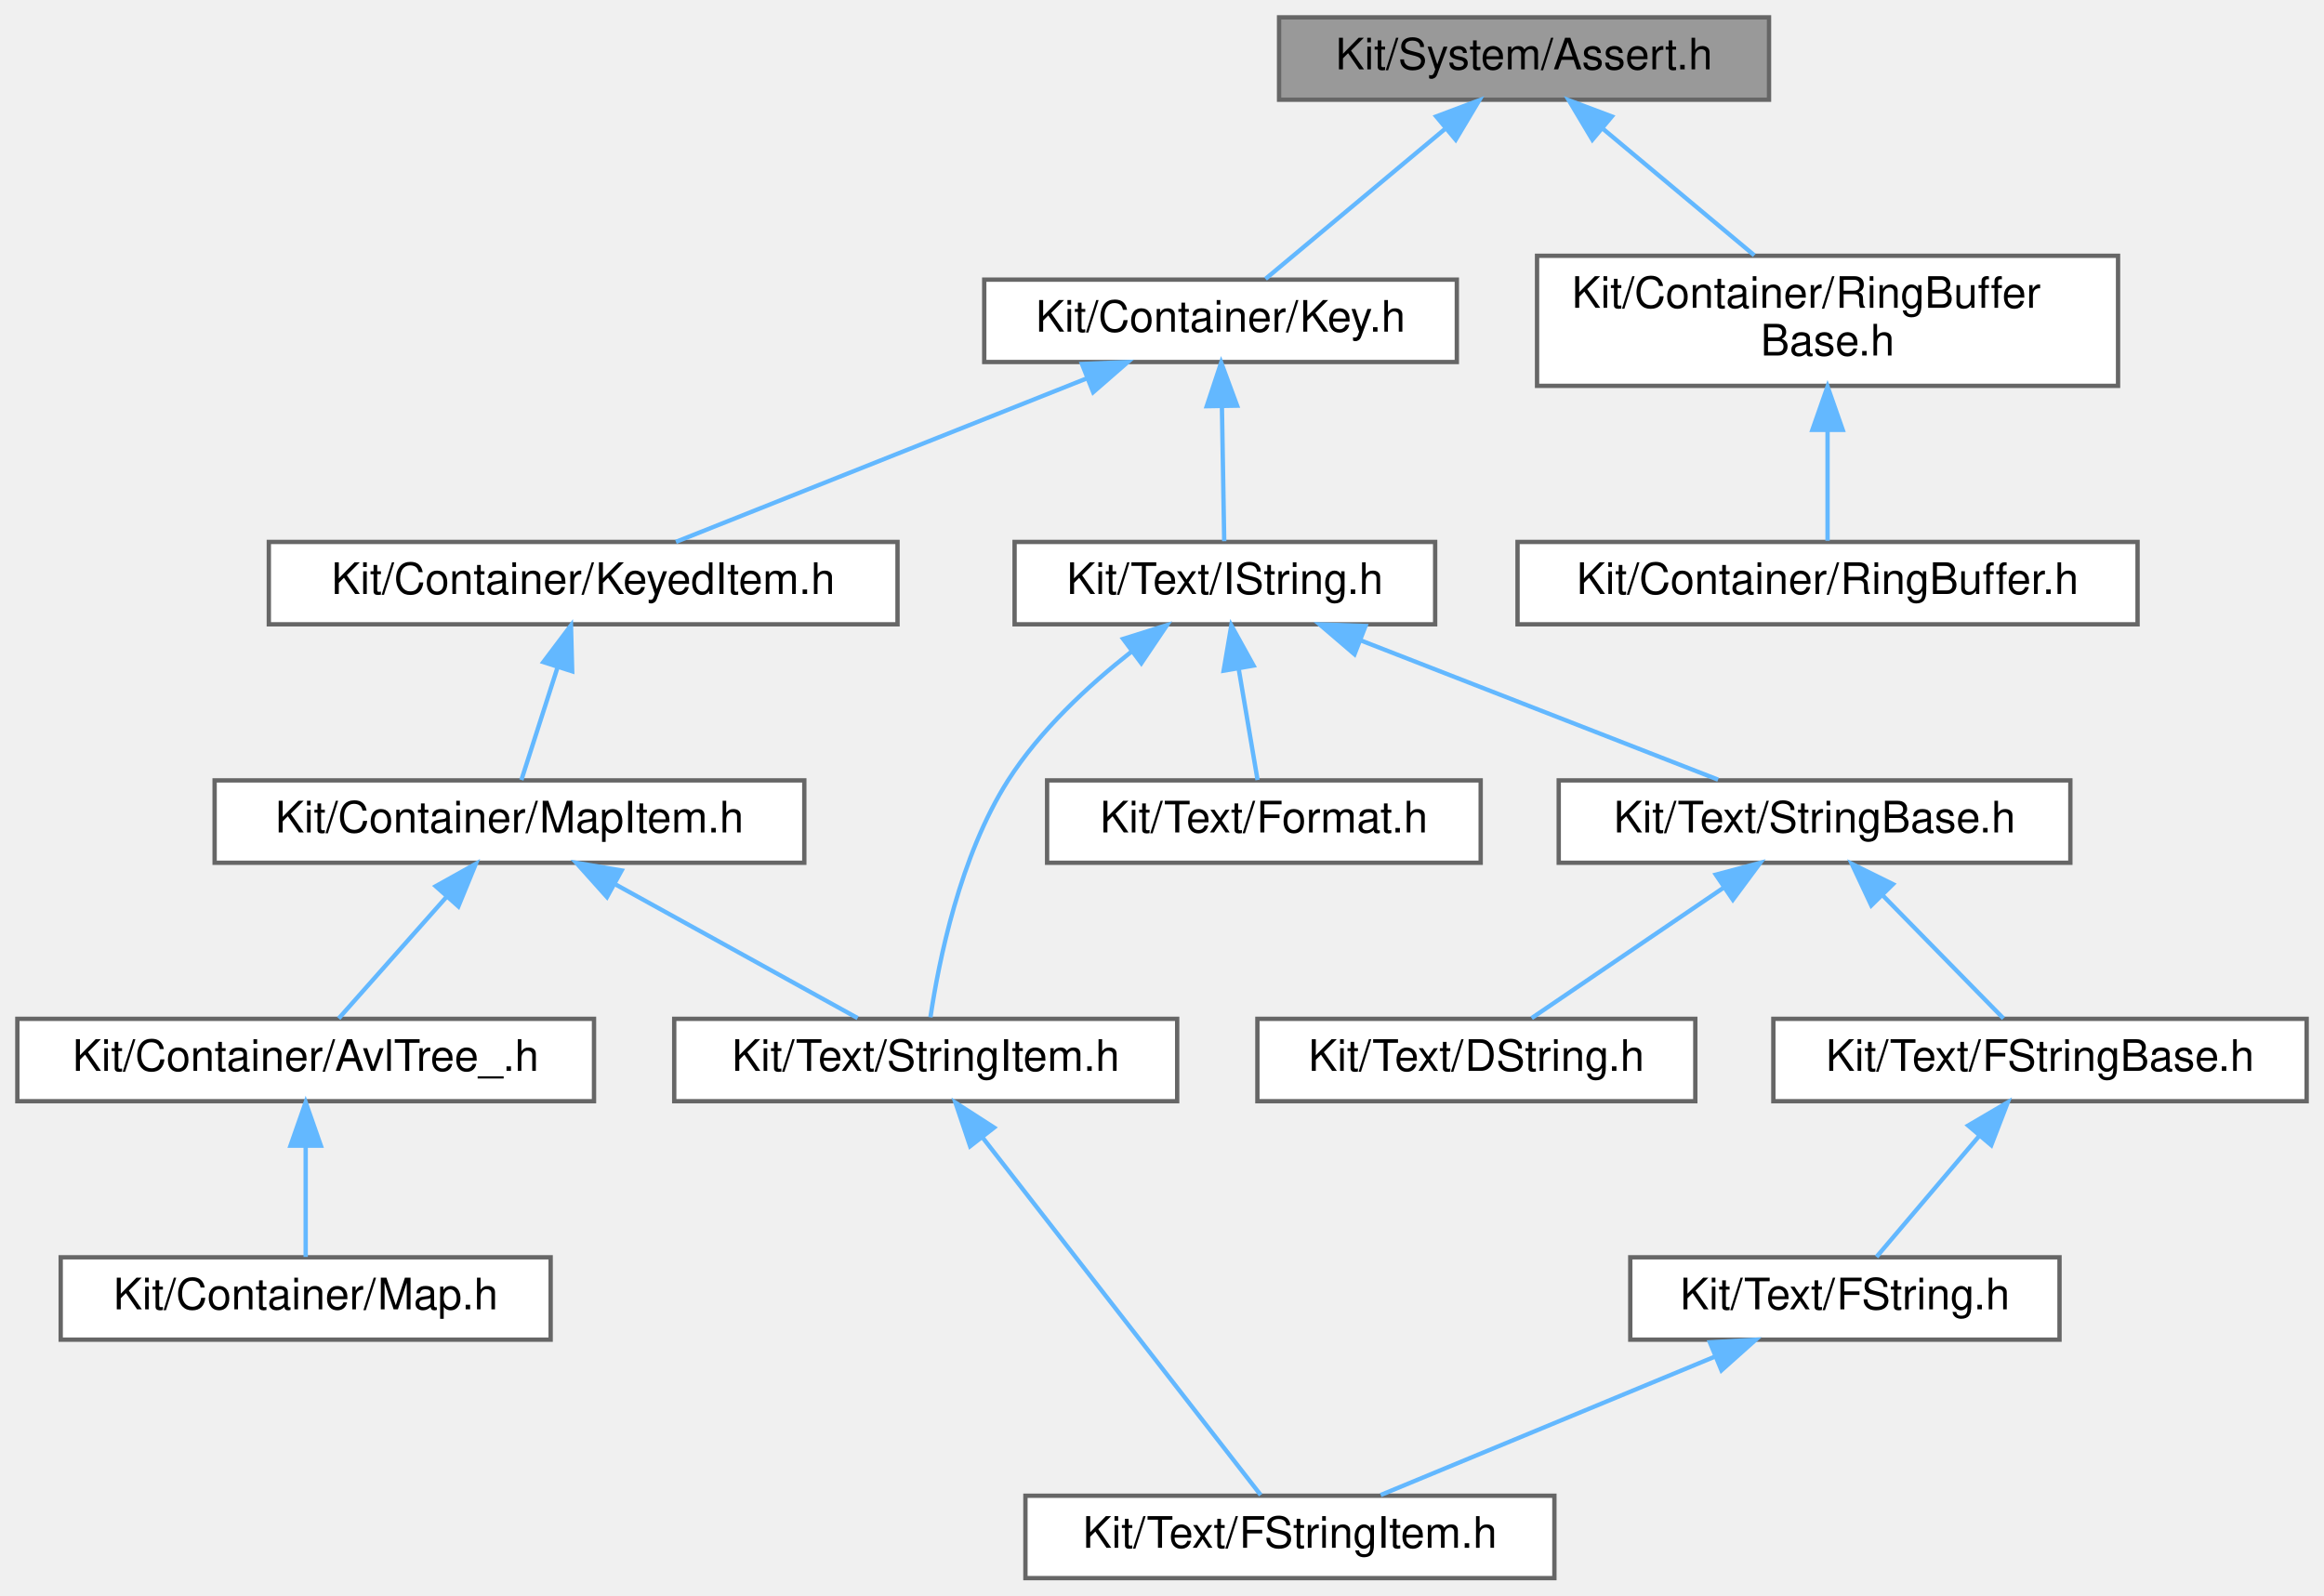
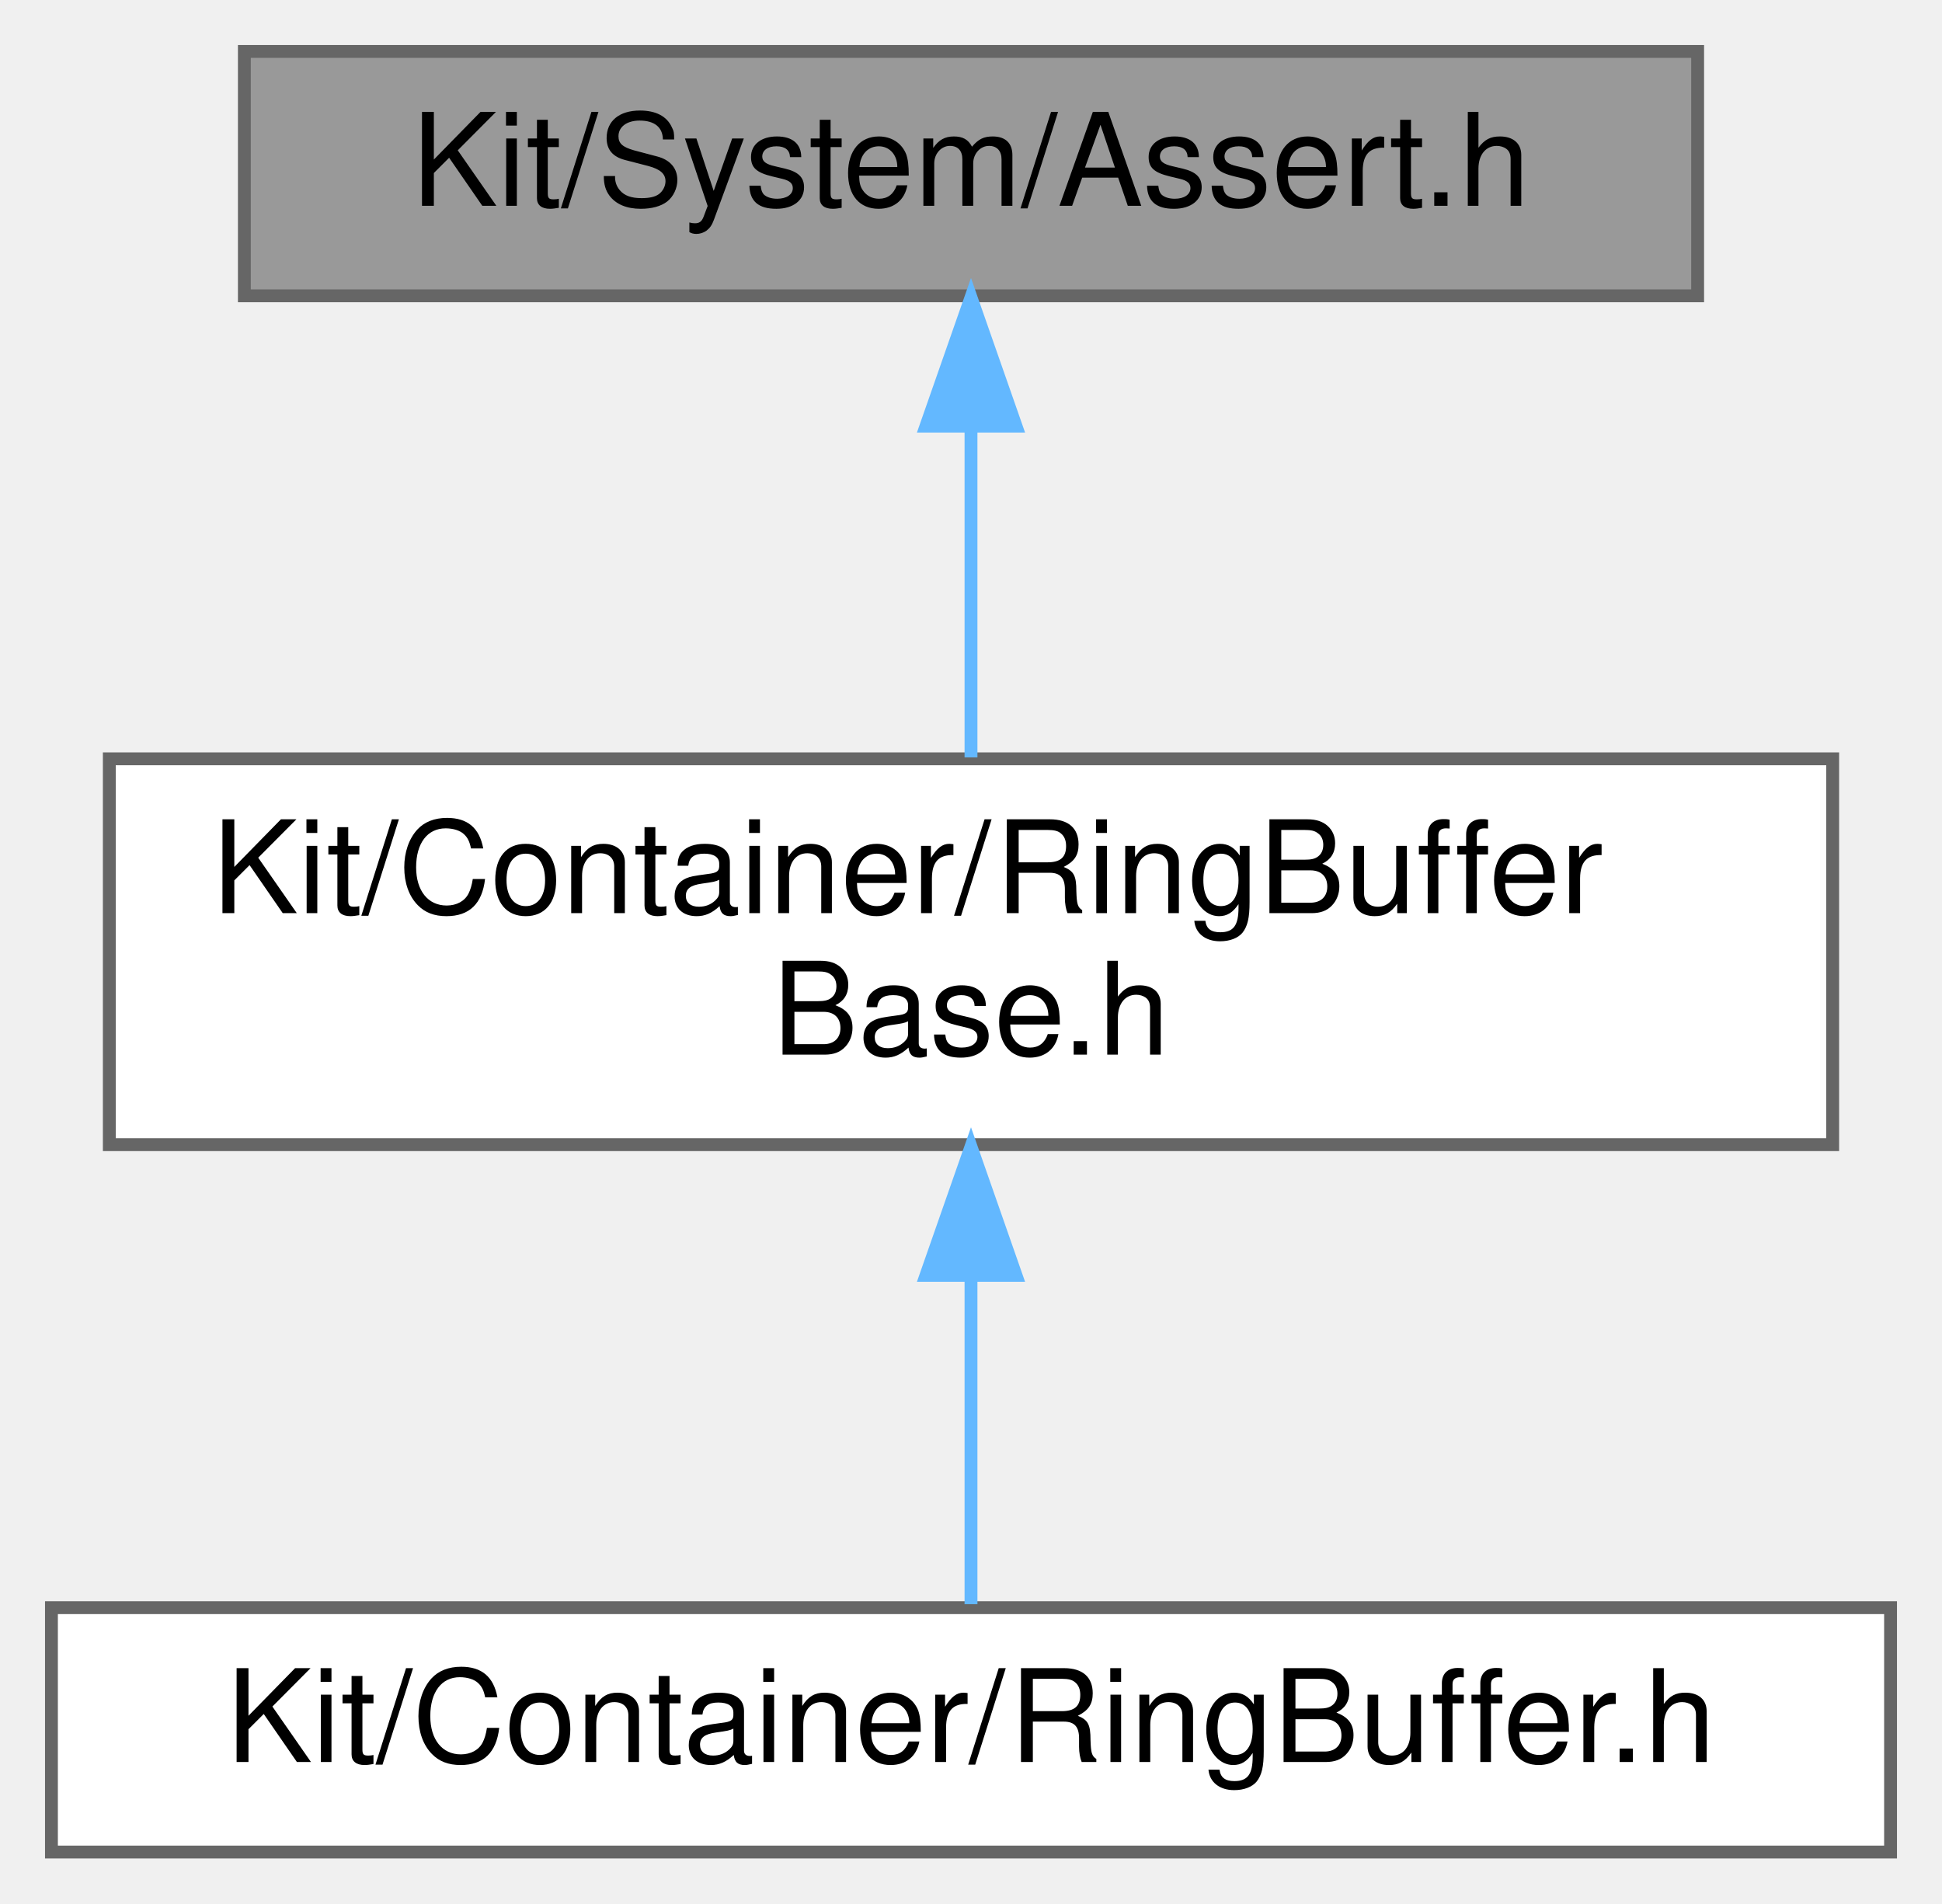
- <svg xmlns="http://www.w3.org/2000/svg" xmlns:xlink="http://www.w3.org/1999/xlink" width="536pt" height="368pt" viewBox="0.00 0.00 536.00 368.00">
-   <g id="graph0" class="graph" transform="scale(1 1) rotate(0) translate(4 364)">
+ <svg xmlns="http://www.w3.org/2000/svg" xmlns:xlink="http://www.w3.org/1999/xlink" width="151pt" height="148pt" viewBox="0.00 0.00 151.00 148.00">
+   <g id="graph0" class="graph" transform="scale(1 1) rotate(0) translate(4 144)">
    <g id="Node000001" class="node">
      <g id="a_Node000001">
        <a xlink:title=" ">
-           <polygon fill="#999999" stroke="#666666" points="404,-360 291,-360 291,-341 404,-341 404,-360" />
-           <text text-anchor="middle" x="347.5" y="-348" font-family="Helvetica,sans-Serif" font-size="10.00">Kit/System/Assert.h</text>
+           <polygon fill="#999999" stroke="#666666" points="128,-140 15,-140 15,-121 128,-121 128,-140" />
+           <text text-anchor="middle" x="71.5" y="-128" font-family="Helvetica,sans-Serif" font-size="10.00">Kit/System/Assert.h</text>
        </a>
      </g>
    </g>
    <g id="Node000002" class="node">
      <g id="a_Node000002">
-         <a xlink:href="_key_8h.html" target="_top" xlink:title=" ">
-           <polygon fill="white" stroke="#666666" points="332,-299.5 223,-299.5 223,-280.5 332,-280.5 332,-299.5" />
-           <text text-anchor="middle" x="277.5" y="-287.5" font-family="Helvetica,sans-Serif" font-size="10.00">Kit/Container/Key.h</text>
+         <a xlink:href="_ring_buffer_base_8h.html" target="_top" xlink:title=" ">
+           <polygon fill="white" stroke="#666666" points="138.5,-85 4.5,-85 4.5,-55 138.5,-55 138.5,-85" />
+           <text text-anchor="start" x="12.5" y="-73" font-family="Helvetica,sans-Serif" font-size="10.00">Kit/Container/RingBuffer</text>
+           <text text-anchor="middle" x="71.5" y="-62" font-family="Helvetica,sans-Serif" font-size="10.00">Base.h</text>
        </a>
      </g>
    </g>
    <g id="edge1_Node000001_Node000002" class="edge">
      <g id="a_edge1_Node000001_Node000002">
        <a xlink:title=" ">
-           <path fill="none" stroke="#63b8ff" d="M329.22,-334.22C316.05,-323.21 298.74,-308.75 287.87,-299.67" />
-           <polygon fill="#63b8ff" stroke="#63b8ff" points="327.25,-337.14 337.17,-340.87 331.74,-331.77 327.25,-337.14" />
-         </a>
-       </g>
-     </g>
-     <g id="Node000015" class="node">
-       <g id="a_Node000015">
-         <a xlink:href="_ring_buffer_base_8h.html" target="_top" xlink:title=" ">
-           <polygon fill="white" stroke="#666666" points="484.5,-305 350.5,-305 350.5,-275 484.5,-275 484.5,-305" />
-           <text text-anchor="start" x="358.5" y="-293" font-family="Helvetica,sans-Serif" font-size="10.00">Kit/Container/RingBuffer</text>
-           <text text-anchor="middle" x="417.5" y="-282" font-family="Helvetica,sans-Serif" font-size="10.00">Base.h</text>
-         </a>
-       </g>
-     </g>
-     <g id="edge16_Node000001_Node000015" class="edge">
-       <g id="a_edge16_Node000001_Node000015">
-         <a xlink:title=" ">
-           <path fill="none" stroke="#63b8ff" d="M365.77,-334.23C376.54,-325.23 390.08,-313.91 400.61,-305.11" />
-           <polygon fill="#63b8ff" stroke="#63b8ff" points="363.26,-331.77 357.83,-340.87 367.75,-337.14 363.26,-331.77" />
+           <path fill="none" stroke="#63b8ff" d="M71.5,-110.65C71.5,-102.36 71.5,-92.78 71.5,-85.11" />
+           <polygon fill="#63b8ff" stroke="#63b8ff" points="68,-110.87 71.5,-120.87 75,-110.87 68,-110.87" />
        </a>
      </g>
    </g>
    <g id="Node000003" class="node">
      <g id="a_Node000003">
-         <a xlink:href="_keyed_item_8h.html" target="_top" xlink:title=" ">
-           <polygon fill="white" stroke="#666666" points="203,-239 58,-239 58,-220 203,-220 203,-239" />
-           <text text-anchor="middle" x="130.5" y="-227" font-family="Helvetica,sans-Serif" font-size="10.00">Kit/Container/KeyedItem.h</text>
+         <a xlink:href="_ring_buffer_8h.html" target="_top" xlink:title=" ">
+           <polygon fill="white" stroke="#666666" points="143,-19 0,-19 0,0 143,0 143,-19" />
+           <text text-anchor="middle" x="71.5" y="-7" font-family="Helvetica,sans-Serif" font-size="10.00">Kit/Container/RingBuffer.h</text>
        </a>
      </g>
    </g>
    <g id="edge2_Node000002_Node000003" class="edge">
      <g id="a_edge2_Node000002_Node000003">
        <a xlink:title=" ">
-           <path fill="none" stroke="#63b8ff" d="M246.67,-276.73C218.26,-265.42 176.84,-248.94 151.9,-239.02" />
-           <polygon fill="#63b8ff" stroke="#63b8ff" points="245.54,-280.05 256.12,-280.49 248.13,-273.54 245.54,-280.05" />
-         </a>
-       </g>
-     </g>
-     <g id="Node000009" class="node">
-       <g id="a_Node000009">
-         <a xlink:href="_i_string_8h.html" target="_top" xlink:title=" ">
-           <polygon fill="white" stroke="#666666" points="327,-239 230,-239 230,-220 327,-220 327,-239" />
-           <text text-anchor="middle" x="278.5" y="-227" font-family="Helvetica,sans-Serif" font-size="10.00">Kit/Text/IString.h</text>
-         </a>
-       </g>
-     </g>
-     <g id="edge8_Node000002_Node000009" class="edge">
-       <g id="a_edge8_Node000002_Node000009">
-         <a xlink:title=" ">
-           <path fill="none" stroke="#63b8ff" d="M277.82,-270.16C278,-259.74 278.21,-247.3 278.35,-239.17" />
-           <polygon fill="#63b8ff" stroke="#63b8ff" points="274.32,-270.31 277.65,-280.37 281.32,-270.43 274.32,-270.31" />
-         </a>
-       </g>
-     </g>
-     <g id="Node000004" class="node">
-       <g id="a_Node000004">
-         <a xlink:href="_map_item_8h.html" target="_top" xlink:title=" ">
-           <polygon fill="white" stroke="#666666" points="181.5,-184 45.5,-184 45.5,-165 181.5,-165 181.5,-184" />
-           <text text-anchor="middle" x="113.5" y="-172" font-family="Helvetica,sans-Serif" font-size="10.00">Kit/Container/MapItem.h</text>
-         </a>
-       </g>
-     </g>
-     <g id="edge3_Node000003_Node000004" class="edge">
-       <g id="a_edge3_Node000003_Node000004">
-         <a xlink:title=" ">
-           <path fill="none" stroke="#63b8ff" d="M124.55,-209.95C121.73,-201.15 118.49,-191.06 116.25,-184.09" />
-           <polygon fill="#63b8ff" stroke="#63b8ff" points="121.31,-211.29 127.69,-219.75 127.97,-209.16 121.31,-211.29" />
-         </a>
-       </g>
-     </g>
-     <g id="Node000005" class="node">
-       <g id="a_Node000005">
-         <a xlink:href="_avl_tree___8h.html" target="_top" xlink:title=" ">
-           <polygon fill="white" stroke="#666666" points="133,-129 0,-129 0,-110 133,-110 133,-129" />
-           <text text-anchor="middle" x="66.5" y="-117" font-family="Helvetica,sans-Serif" font-size="10.00">Kit/Container/AvlTree_.h</text>
-         </a>
-       </g>
-     </g>
-     <g id="edge4_Node000004_Node000005" class="edge">
-       <g id="a_edge4_Node000004_Node000005">
-         <a xlink:title=" ">
-           <path fill="none" stroke="#63b8ff" d="M99.08,-157.24C90.84,-147.95 80.85,-136.68 74.12,-129.09" />
-           <polygon fill="#63b8ff" stroke="#63b8ff" points="96.49,-159.59 105.74,-164.75 101.72,-154.94 96.49,-159.59" />
-         </a>
-       </g>
-     </g>
-     <g id="Node000007" class="node">
-       <g id="a_Node000007">
-         <a xlink:href="_string_item_8h.html" target="_top" xlink:title=" ">
-           <polygon fill="white" stroke="#666666" points="267.5,-129 151.5,-129 151.5,-110 267.5,-110 267.5,-129" />
-           <text text-anchor="middle" x="209.5" y="-117" font-family="Helvetica,sans-Serif" font-size="10.00">Kit/Text/StringItem.h</text>
-         </a>
-       </g>
-     </g>
-     <g id="edge6_Node000004_Node000007" class="edge">
-       <g id="a_edge6_Node000004_Node000007">
-         <a xlink:title=" ">
-           <path fill="none" stroke="#63b8ff" d="M138.02,-159.97C155.56,-150.28 178.67,-137.52 193.8,-129.17" />
-           <polygon fill="#63b8ff" stroke="#63b8ff" points="135.99,-157.09 128.92,-164.98 139.37,-163.22 135.99,-157.09" />
-         </a>
-       </g>
-     </g>
-     <g id="Node000006" class="node">
-       <g id="a_Node000006">
-         <a xlink:href="_map_8h.html" target="_top" xlink:title=" ">
-           <polygon fill="white" stroke="#666666" points="123,-74 10,-74 10,-55 123,-55 123,-74" />
-           <text text-anchor="middle" x="66.5" y="-62" font-family="Helvetica,sans-Serif" font-size="10.00">Kit/Container/Map.h</text>
-         </a>
-       </g>
-     </g>
-     <g id="edge5_Node000005_Node000006" class="edge">
-       <g id="a_edge5_Node000005_Node000006">
-         <a xlink:title=" ">
-           <path fill="none" stroke="#63b8ff" d="M66.5,-99.66C66.5,-90.93 66.5,-80.99 66.5,-74.09" />
-           <polygon fill="#63b8ff" stroke="#63b8ff" points="63,-99.75 66.5,-109.75 70,-99.75 63,-99.75" />
-         </a>
-       </g>
-     </g>
-     <g id="Node000008" class="node">
-       <g id="a_Node000008">
-         <a xlink:href="_f_string_item_8h.html" target="_top" xlink:title=" ">
-           <polygon fill="white" stroke="#666666" points="354.5,-19 232.5,-19 232.5,0 354.5,0 354.5,-19" />
-           <text text-anchor="middle" x="293.5" y="-7" font-family="Helvetica,sans-Serif" font-size="10.00">Kit/Text/FStringItem.h</text>
-         </a>
-       </g>
-     </g>
-     <g id="edge7_Node000007_Node000008" class="edge">
-       <g id="a_edge7_Node000007_Node000008">
-         <a xlink:title=" ">
-           <path fill="none" stroke="#63b8ff" d="M222.57,-101.69C240.71,-78.37 272.85,-37.05 286.77,-19.16" />
-           <polygon fill="#63b8ff" stroke="#63b8ff" points="219.75,-99.62 216.37,-109.66 225.28,-103.92 219.75,-99.62" />
-         </a>
-       </g>
-     </g>
-     <g id="edge15_Node000009_Node000007" class="edge">
-       <g id="a_edge15_Node000009_Node000007">
-         <a xlink:title=" ">
-           <path fill="none" stroke="#63b8ff" d="M256.89,-213.64C246.98,-205.85 235.84,-195.52 228.5,-184 217.37,-166.53 212.5,-142.23 210.59,-129.35" />
-           <polygon fill="#63b8ff" stroke="#63b8ff" points="255.04,-216.63 265.15,-219.81 259.23,-211.02 255.04,-216.63" />
-         </a>
-       </g>
-     </g>
-     <g id="Node000010" class="node">
-       <g id="a_Node000010">
-         <a xlink:href="_format_8h.html" target="_top" xlink:title=" ">
-           <polygon fill="white" stroke="#666666" points="337.5,-184 237.5,-184 237.5,-165 337.5,-165 337.5,-184" />
-           <text text-anchor="middle" x="287.5" y="-172" font-family="Helvetica,sans-Serif" font-size="10.00">Kit/Text/Format.h</text>
-         </a>
-       </g>
-     </g>
-     <g id="edge9_Node000009_Node000010" class="edge">
-       <g id="a_edge9_Node000009_Node000010">
-         <a xlink:title=" ">
-           <path fill="none" stroke="#63b8ff" d="M281.7,-209.66C283.18,-200.93 284.87,-190.99 286.04,-184.09" />
-           <polygon fill="#63b8ff" stroke="#63b8ff" points="278.21,-209.3 279.99,-219.75 285.11,-210.48 278.21,-209.3" />
-         </a>
-       </g>
-     </g>
-     <g id="Node000011" class="node">
-       <g id="a_Node000011">
-         <a xlink:href="_string_base_8h.html" target="_top" xlink:title=" ">
-           <polygon fill="white" stroke="#666666" points="473.5,-184 355.5,-184 355.5,-165 473.5,-165 473.5,-184" />
-           <text text-anchor="middle" x="414.5" y="-172" font-family="Helvetica,sans-Serif" font-size="10.00">Kit/Text/StringBase.h</text>
-         </a>
-       </g>
-     </g>
-     <g id="edge10_Node000009_Node000011" class="edge">
-       <g id="a_edge10_Node000009_Node000011">
-         <a xlink:title=" ">
-           <path fill="none" stroke="#63b8ff" d="M309.83,-216.29C335.04,-206.47 369.83,-192.91 392.25,-184.17" />
-           <polygon fill="#63b8ff" stroke="#63b8ff" points="308.4,-213.09 300.35,-219.98 310.94,-219.61 308.4,-213.09" />
-         </a>
-       </g>
-     </g>
-     <g id="Node000012" class="node">
-       <g id="a_Node000012">
-         <a xlink:href="_d_string_8h.html" target="_top" xlink:title=" ">
-           <polygon fill="white" stroke="#666666" points="387,-129 286,-129 286,-110 387,-110 387,-129" />
-           <text text-anchor="middle" x="336.5" y="-117" font-family="Helvetica,sans-Serif" font-size="10.00">Kit/Text/DString.h</text>
-         </a>
-       </g>
-     </g>
-     <g id="edge11_Node000011_Node000012" class="edge">
-       <g id="a_edge11_Node000011_Node000012">
-         <a xlink:title=" ">
-           <path fill="none" stroke="#63b8ff" d="M393.38,-159.15C379.29,-149.57 361.21,-137.29 349.26,-129.17" />
-           <polygon fill="#63b8ff" stroke="#63b8ff" points="391.73,-162.26 401.97,-164.98 395.66,-156.47 391.73,-162.26" />
-         </a>
-       </g>
-     </g>
-     <g id="Node000013" class="node">
-       <g id="a_Node000013">
-         <a xlink:href="_f_string_base_8h.html" target="_top" xlink:title=" ">
-           <polygon fill="white" stroke="#666666" points="528,-129 405,-129 405,-110 528,-110 528,-129" />
-           <text text-anchor="middle" x="466.5" y="-117" font-family="Helvetica,sans-Serif" font-size="10.00">Kit/Text/FStringBase.h</text>
-         </a>
-       </g>
-     </g>
-     <g id="edge12_Node000011_Node000013" class="edge">
-       <g id="a_edge12_Node000011_Node000013">
-         <a xlink:title=" ">
-           <path fill="none" stroke="#63b8ff" d="M430.18,-157.52C439.34,-148.18 450.55,-136.75 458.07,-129.09" />
-           <polygon fill="#63b8ff" stroke="#63b8ff" points="427.59,-155.16 423.09,-164.75 432.59,-160.06 427.59,-155.16" />
-         </a>
-       </g>
-     </g>
-     <g id="Node000014" class="node">
-       <g id="a_Node000014">
-         <a xlink:href="_f_string_8h.html" target="_top" xlink:title=" ">
-           <polygon fill="white" stroke="#666666" points="471,-74 372,-74 372,-55 471,-55 471,-74" />
-           <text text-anchor="middle" x="421.5" y="-62" font-family="Helvetica,sans-Serif" font-size="10.00">Kit/Text/FString.h</text>
-         </a>
-       </g>
-     </g>
-     <g id="edge13_Node000013_Node000014" class="edge">
-       <g id="a_edge13_Node000013_Node000014">
-         <a xlink:title=" ">
-           <path fill="none" stroke="#63b8ff" d="M452.45,-101.96C444.61,-92.72 435.17,-81.6 428.79,-74.09" />
-           <polygon fill="#63b8ff" stroke="#63b8ff" points="449.93,-104.39 459.07,-109.75 455.26,-99.86 449.93,-104.39" />
-         </a>
-       </g>
-     </g>
-     <g id="edge14_Node000014_Node000008" class="edge">
-       <g id="a_edge14_Node000014_Node000008">
-         <a xlink:title=" ">
-           <path fill="none" stroke="#63b8ff" d="M391.38,-51.03C367.71,-41.23 335.35,-27.83 314.44,-19.17" />
-           <polygon fill="#63b8ff" stroke="#63b8ff" points="390.36,-54.39 400.93,-54.98 393.03,-47.93 390.36,-54.39" />
-         </a>
-       </g>
-     </g>
-     <g id="Node000016" class="node">
-       <g id="a_Node000016">
-         <a xlink:href="_ring_buffer_8h.html" target="_top" xlink:title=" ">
-           <polygon fill="white" stroke="#666666" points="489,-239 346,-239 346,-220 489,-220 489,-239" />
-           <text text-anchor="middle" x="417.5" y="-227" font-family="Helvetica,sans-Serif" font-size="10.00">Kit/Container/RingBuffer.h</text>
-         </a>
-       </g>
-     </g>
-     <g id="edge17_Node000015_Node000016" class="edge">
-       <g id="a_edge17_Node000015_Node000016">
-         <a xlink:title=" ">
-           <path fill="none" stroke="#63b8ff" d="M417.5,-264.75C417.5,-255.72 417.5,-246.03 417.5,-239.27" />
-           <polygon fill="#63b8ff" stroke="#63b8ff" points="414,-264.84 417.5,-274.84 421,-264.84 414,-264.84" />
+           <path fill="none" stroke="#63b8ff" d="M71.5,-44.75C71.5,-35.72 71.5,-26.03 71.5,-19.27" />
+           <polygon fill="#63b8ff" stroke="#63b8ff" points="68,-44.84 71.5,-54.84 75,-44.84 68,-44.84" />
        </a>
      </g>
    </g>
  </g>
</svg>
